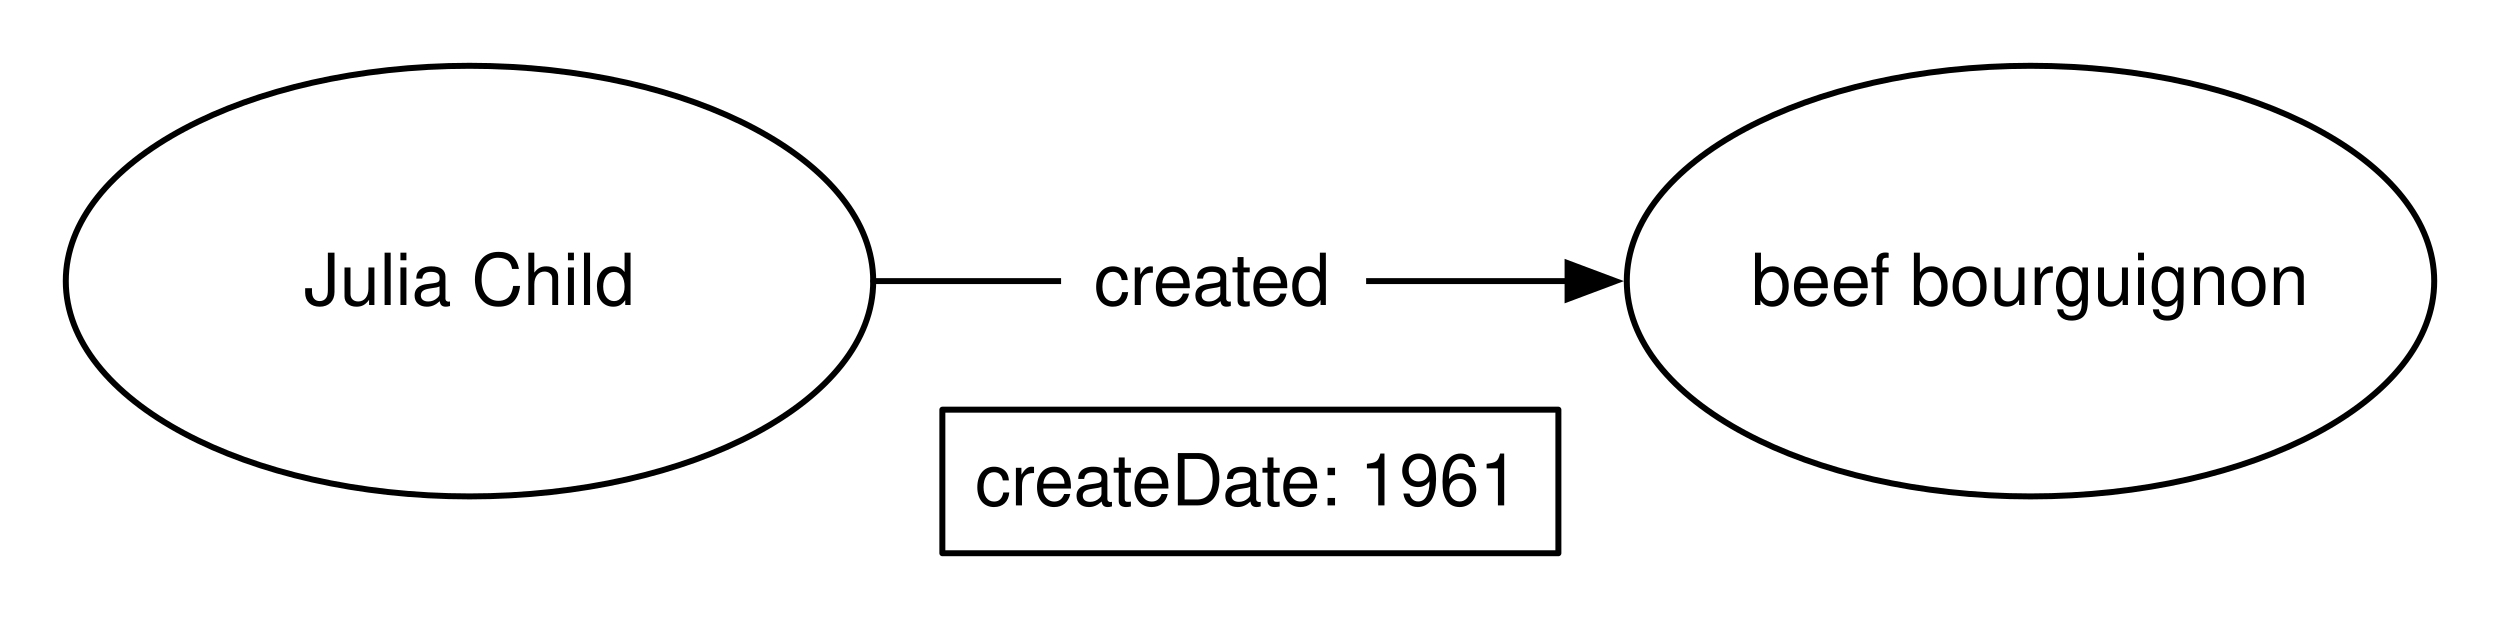
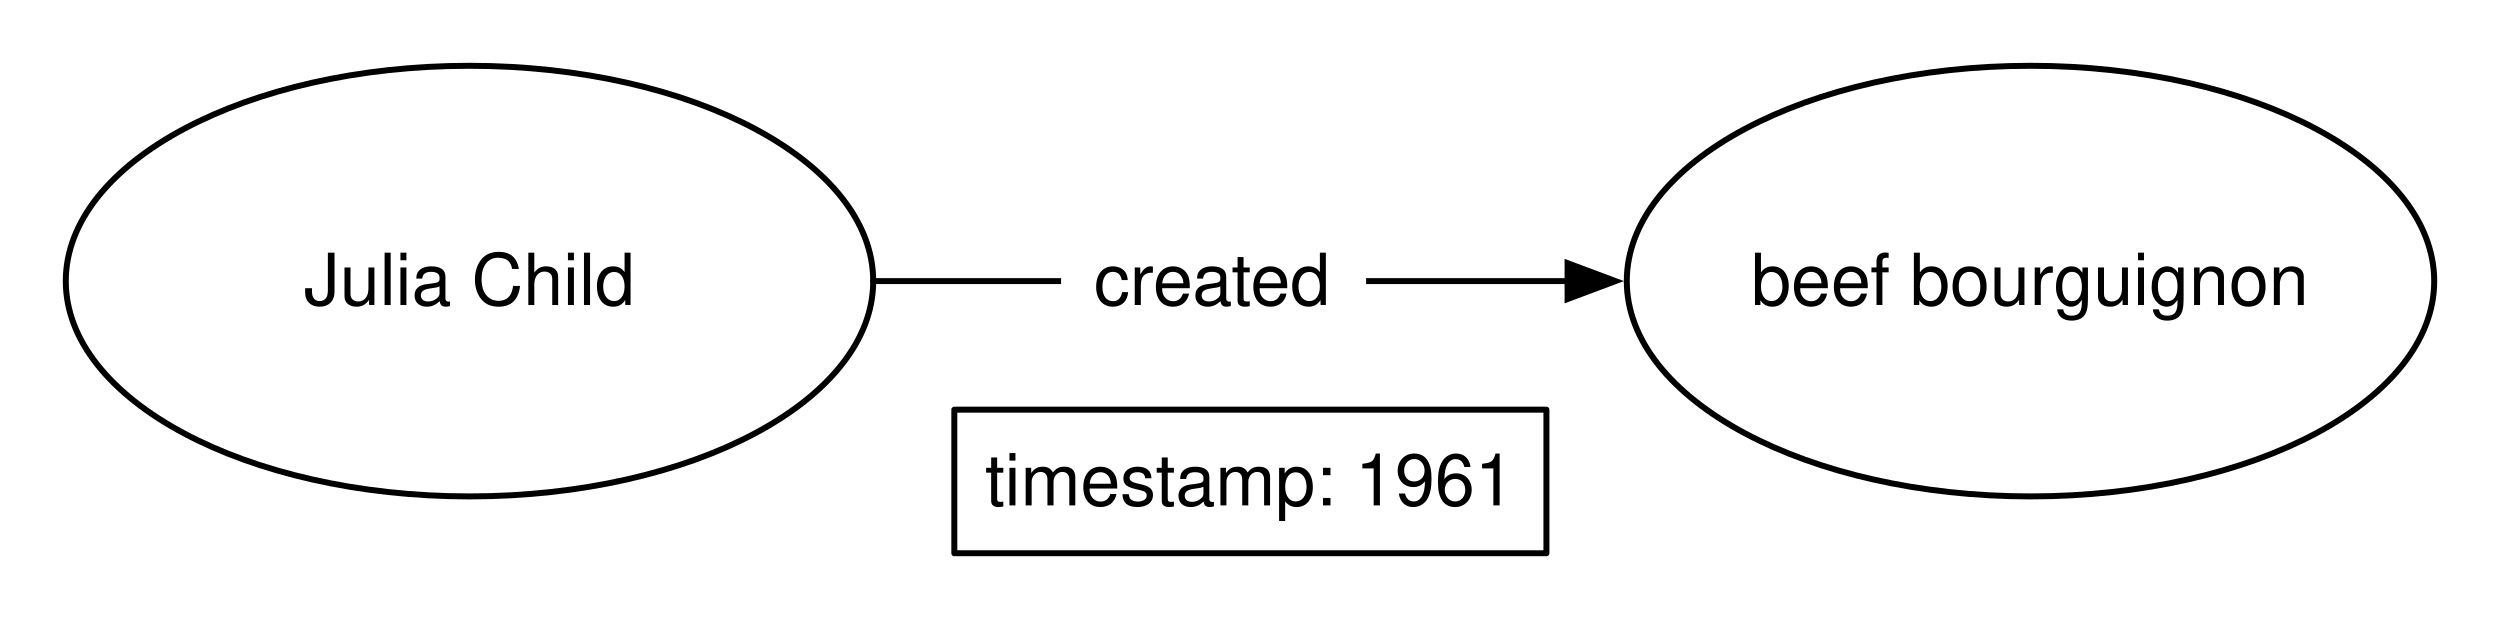
<svg xmlns="http://www.w3.org/2000/svg" version="1.1" viewBox="7 7 418 104" width="418pt" height="104pt">
  <defs>
    <font-face font-family="Helvetica" font-size="12" units-per-em="1000" underline-position="-75.684" underline-thickness="49.316" slope="0" x-height="522.949" cap-height="717.285" ascent="770.02" descent="-229.98" font-weight="500">
      <font-face-src>
        <font-face-name name="Helvetica" />
      </font-face-src>
    </font-face>
    <marker orient="auto" overflow="visible" markerUnits="strokeWidth" id="FilledArrow_Marker" viewBox="-1 -4 10 8" markerWidth="10" markerHeight="8" color="black">
      <g>
        <path d="M 8 0 L 0 -3 L 0 3 Z" fill="currentColor" stroke="currentColor" stroke-width="1" />
      </g>
    </marker>
  </defs>
  <g stroke="none" stroke-opacity="1" stroke-dasharray="none" fill="none" fill-opacity="1">
    <rect fill="white" width="756" height="553" />
    <g>
      <ellipse cx="85.5" cy="54" rx="67.5" ry="36" fill="white" />
      <ellipse cx="85.5" cy="54" rx="67.5" ry="36" stroke="black" stroke-linecap="round" stroke-linejoin="round" stroke-width="1" />
      <text transform="translate(36.5 47)" fill="black">
        <tspan font-family="Helvetica" font-size="12" font-weight="500" x="21.32" y="11" textLength="55.359">Julia Child</tspan>
      </text>
      <ellipse cx="346.5" cy="54" rx="67.5" ry="36" fill="white" />
      <ellipse cx="346.5" cy="54" rx="67.5" ry="36" stroke="black" stroke-linecap="round" stroke-linejoin="round" stroke-width="1" />
      <text transform="translate(297.5 47)" fill="black">
        <tspan font-family="Helvetica" font-size="12" font-weight="500" x="2.292" y="11" textLength="93.416">beef bourguignon</tspan>
      </text>
      <line x1="153" y1="54" x2="269.1" y2="54" marker-end="url(#FilledArrow_Marker)" stroke="black" stroke-linecap="round" stroke-linejoin="round" stroke-width="1" />
-       <rect x="164.562" y="75.5" width="103" height="24" stroke="black" stroke-linecap="round" stroke-linejoin="round" stroke-width="1" />
-       <text transform="translate(169.5625 80.5)" fill="black">
-         <tspan font-family="Helvetica" font-size="12" font-weight="500" x=".469" y="11" textLength="92.062">createDate: 1961</tspan>
+       <rect x="166.562" y="75.5" width="99" height="24" stroke="black" stroke-linecap="round" stroke-linejoin="round" stroke-width="1" />
+       <text transform="translate(171.5625 80.5)" fill="black">
+         <tspan font-family="Helvetica" font-size="12" font-weight="500" x=".145" y="11" textLength="88.711">timestamp: 1961</tspan>
      </text>
      <rect x="184.414" y="42" width="51" height="24" fill="white" />
      <text transform="translate(189.4144 47)" fill="black">
-         <tspan font-family="Helvetica" font-size="12" font-weight="500" fill="black" x=".487" y="11" textLength="40.025">created</tspan>
+         <tspan font-family="Helvetica" font-size="12" font-weight="500" x=".487" y="11" textLength="40.025">created</tspan>
      </text>
    </g>
  </g>
</svg>
